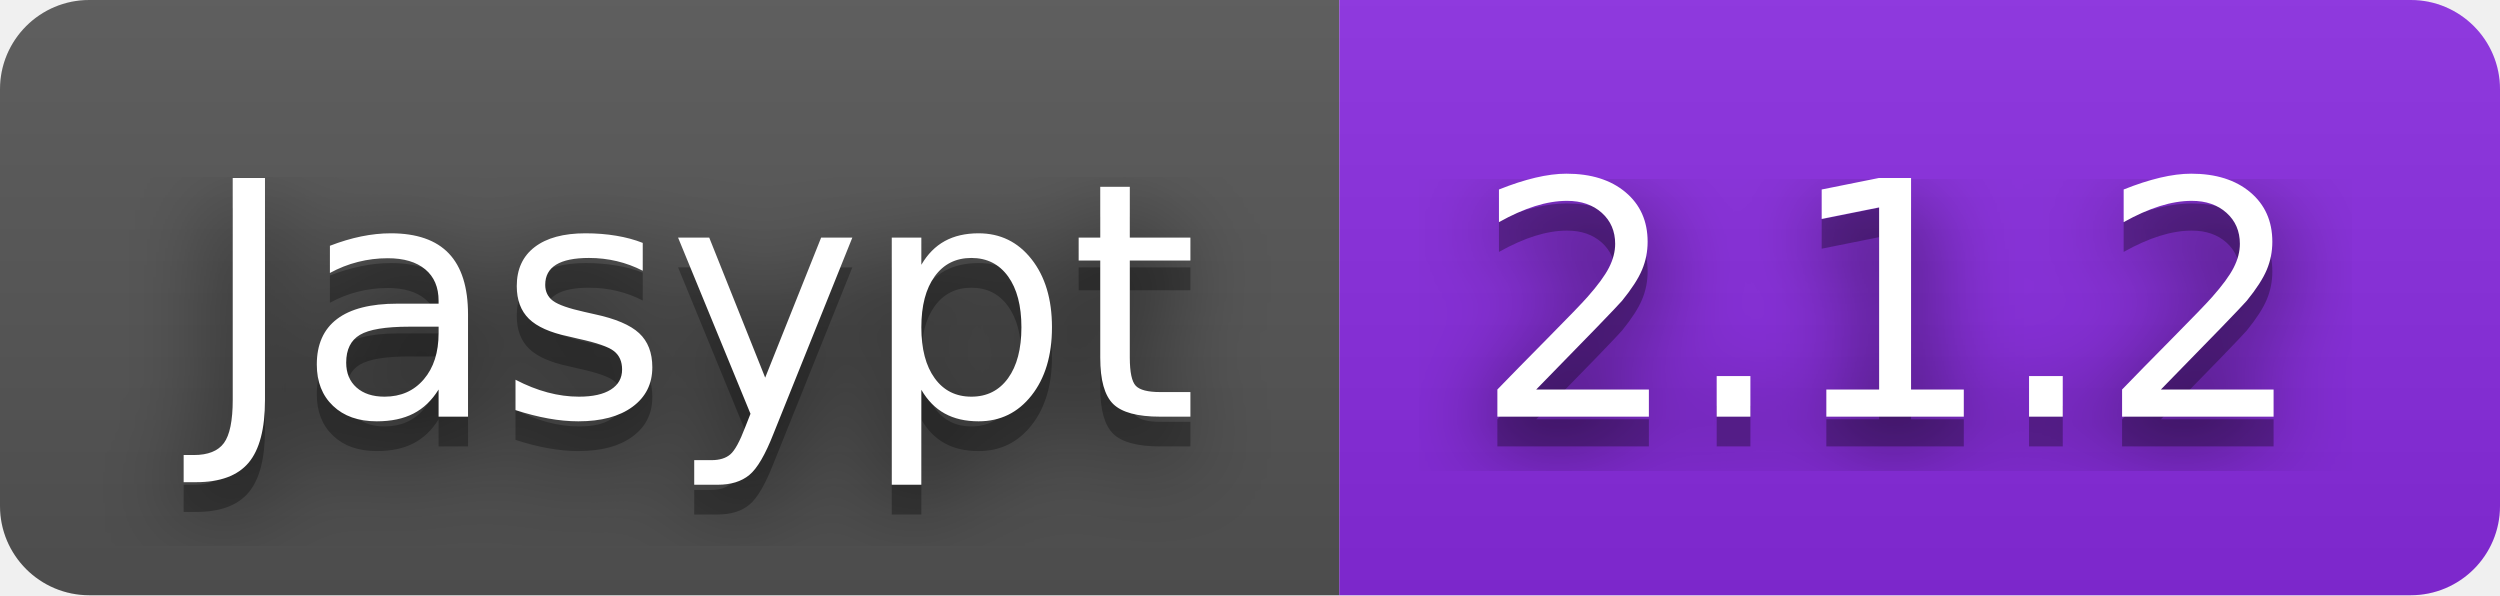
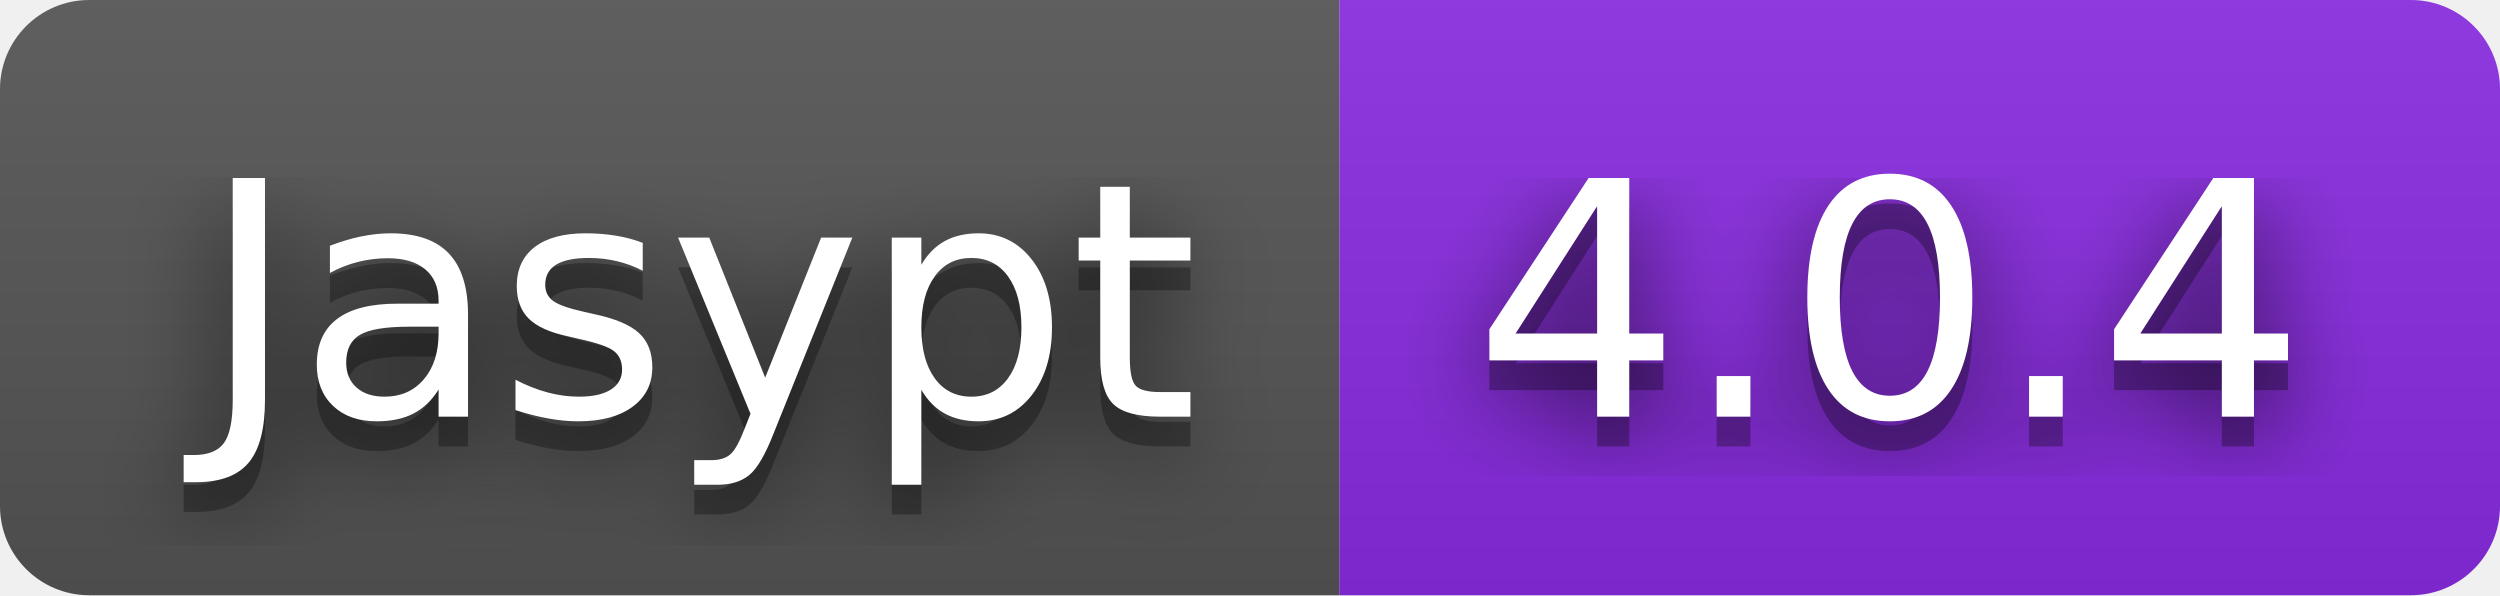
- <svg xmlns="http://www.w3.org/2000/svg" width="84" height="20" role="img" aria-label="Jasypt: 2.1.2">
+ <svg xmlns="http://www.w3.org/2000/svg" width="84" height="20" role="img" aria-label="Jasypt: 4.0.4">
  <filter id="blur">
    <feGaussianBlur stdDeviation="16" />
  </filter>
  <linearGradient id="s" x2="0" y2="100%">
    <stop offset="0" stop-color="#bbb" stop-opacity=".1" />
    <stop offset="1" stop-opacity=".1" />
  </linearGradient>
  <clipPath id="r">
    <rect width="84" height="20" rx="3" />
  </clipPath>
  <g clip-path="url(#r)">
    <rect width="45" height="20" fill="#555" />
    <rect x="45" width="39" height="20" fill="#8a2be2" />
    <rect width="84" height="20" fill="url(#s)" />
  </g>
  <g fill="#fff" text-anchor="middle" font-family="Verdana,Geneva,DejaVu Sans,sans-serif" text-rendering="geometricPrecision" font-size="110">
    <g transform="scale(.1)">
      <g aria-hidden="true" fill="#010101">
        <text x="235" y="150" fill-opacity=".8" filter="url(#blur)" textLength="350">Jasypt</text>
        <text x="235" y="150" fill-opacity=".3" textLength="350">Jasypt</text>
      </g>
      <text x="235" y="140" textLength="350">Jasypt</text>
    </g>
    <g transform="scale(.1)">
      <g aria-hidden="true" fill="#010101">
-         <text x="635" y="150" fill-opacity=".8" filter="url(#blur)" textLength="290">2.1.2</text>
-         <text x="635" y="150" fill-opacity=".3" textLength="290">2.1.2</text>
+         <text x="635" y="150" fill-opacity=".8" filter="url(#blur)" textLength="290">4.0.4</text>
+         <text x="635" y="150" fill-opacity=".3" textLength="290">4.0.4</text>
      </g>
-       <text x="635" y="140" textLength="290">2.1.2</text>
+       <text x="635" y="140" textLength="290">4.0.4</text>
    </g>
  </g>
</svg>
